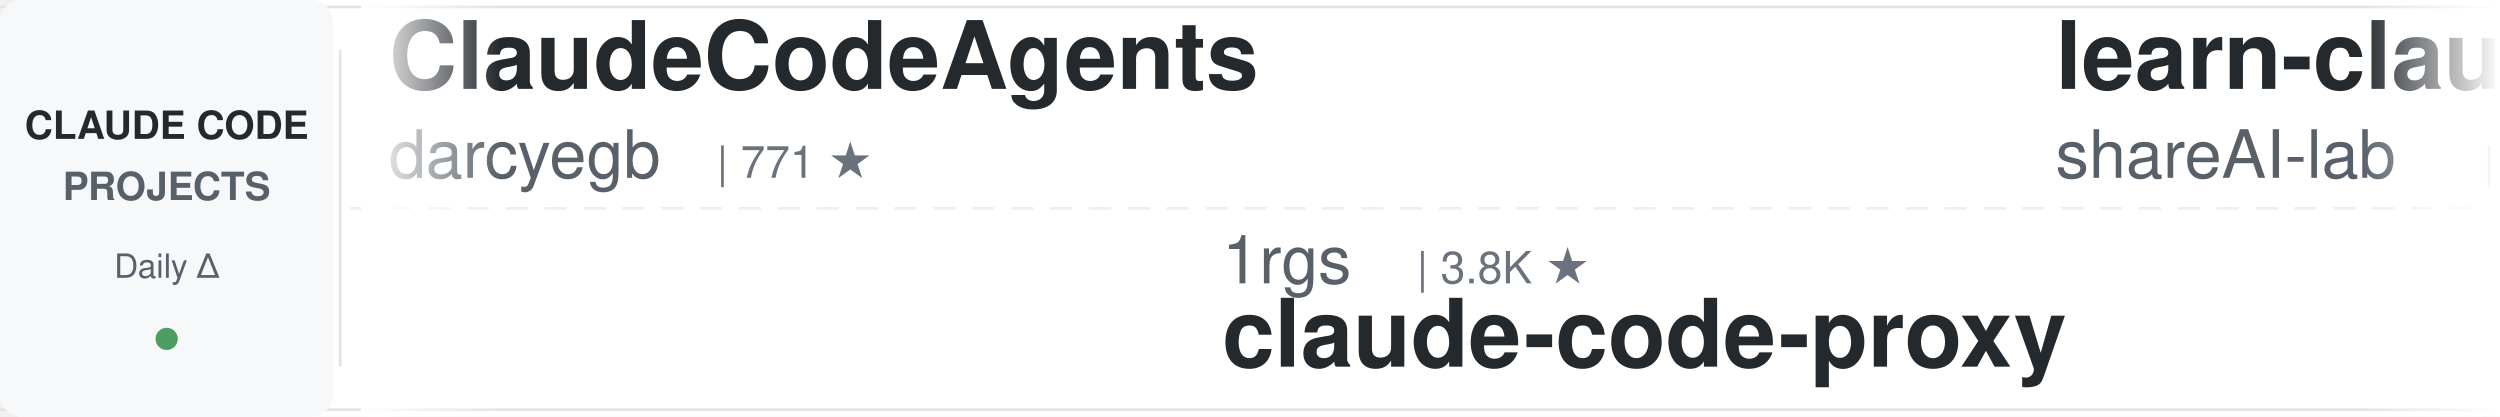
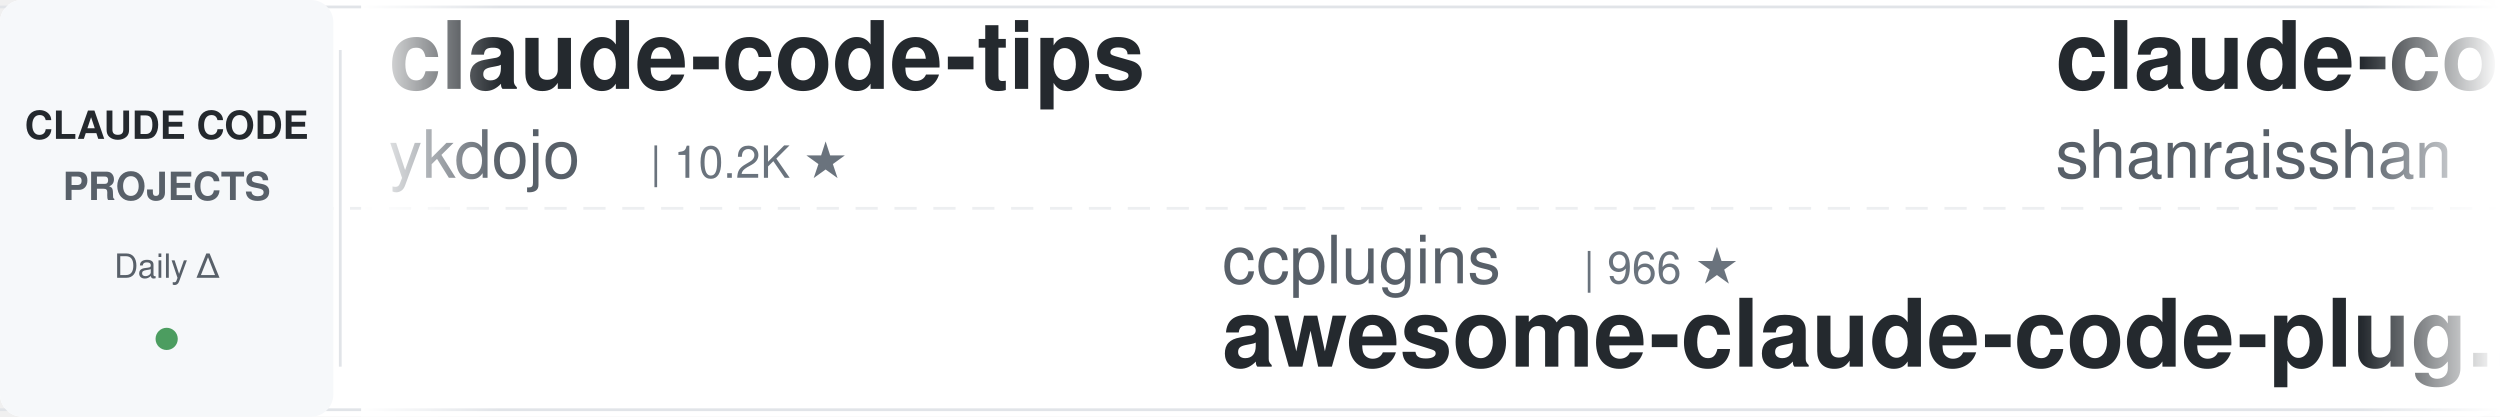
<svg xmlns="http://www.w3.org/2000/svg" width="900" height="150">
  <defs>
    <linearGradient id="leftFade" x1="0%" y1="0%" x2="100%" y2="0%">
      <stop offset="0%" style="stop-color:#ffffff;stop-opacity:1" />
      <stop offset="100%" style="stop-color:#ffffff;stop-opacity:0" />
    </linearGradient>
    <linearGradient id="rightFade" x1="0%" y1="0%" x2="100%" y2="0%">
      <stop offset="0%" style="stop-color:#ffffff;stop-opacity:0" />
      <stop offset="100%" style="stop-color:#ffffff;stop-opacity:1" />
    </linearGradient>
  </defs>
  <rect width="900" height="150" fill="#ffffff" rx="8" />
  <rect x="0" y="2" width="900" height="1" fill="#e1e4e8" />
  <rect x="0" y="147" width="900" height="1" fill="#e1e4e8" />
  <line x1="0" y1="75" x2="900" y2="75" stroke="#e1e4e8" stroke-width="1" stroke-dasharray="8 6" opacity="0.6" />
  <rect x="0" y="0" width="120" height="150" fill="#f6f8fa" rx="8" />
  <text x="60" y="50" font-family="-apple-system, BlinkMacSystemFont, 'Segoe UI', Helvetica, Arial, sans-serif" font-size="14" font-weight="600" fill="#24292e" text-anchor="middle">CLAUDE CODE</text>
  <text x="60" y="72" font-family="-apple-system, BlinkMacSystemFont, 'Segoe UI', Helvetica, Arial, sans-serif" font-size="14" font-weight="600" fill="#586069" text-anchor="middle">PROJECTS</text>
  <text x="60" y="100" font-family="-apple-system, BlinkMacSystemFont, 'Segoe UI', Helvetica, Arial, sans-serif" font-size="12" font-weight="500" fill="#586069" text-anchor="middle">Daily Δ</text>
  <circle cx="60" cy="122" r="4" fill="#22863a" opacity="0.8" />
  <rect x="122" y="18" width="1" height="114" fill="#e1e4e8" />
  <clipPath id="tickerClip">
    <rect x="130" y="0" width="770" height="150" />
  </clipPath>
  <g clip-path="url(#tickerClip)">
    <g id="tickerItems">
      <animateTransform attributeName="transform" attributeType="XML" type="translate" from="0 0" to="-3000 0" dur="54s" repeatCount="indefinite" />
      <g transform="translate(0, 0)">
-         <text x="140" y="32" font-family="-apple-system, BlinkMacSystemFont, 'Segoe UI', Helvetica, Arial, sans-serif" font-size="34" font-weight="600" fill="#24292e">ClaudeCodeAgents</text>
-         <text x="140" y="64" font-family="-apple-system, BlinkMacSystemFont, 'Segoe UI', Helvetica, Arial, sans-serif" font-size="24" font-weight="400" fill="#586069">darcyegb</text>
-         <text x="258" y="64" font-family="-apple-system, BlinkMacSystemFont, 'Segoe UI', Helvetica, Arial, sans-serif" font-size="16" font-weight="500" fill="#6a737d">| 771 ★</text>
+         <text x="140" y="32" font-family="-apple-system, BlinkMacSystemFont, 'Segoe UI', Helvetica, Arial, sans-serif" font-size="34" font-weight="600" fill="#24292e">claude-code-tips</text>
+         <text x="140" y="64" font-family="-apple-system, BlinkMacSystemFont, 'Segoe UI', Helvetica, Arial, sans-serif" font-size="24" font-weight="400" fill="#586069">ykdojo</text>
+         <text x="234" y="64" font-family="-apple-system, BlinkMacSystemFont, 'Segoe UI', Helvetica, Arial, sans-serif" font-size="16" font-weight="500" fill="#6a737d">| 10.2K ★</text>
      </g>
      <g transform="translate(300, 0)">
-         <text x="140" y="102" font-family="-apple-system, BlinkMacSystemFont, 'Segoe UI', Helvetica, Arial, sans-serif" font-size="24" font-weight="400" fill="#586069">1rgs</text>
-         <text x="210" y="102" font-family="-apple-system, BlinkMacSystemFont, 'Segoe UI', Helvetica, Arial, sans-serif" font-size="16" font-weight="500" fill="#6a737d">| 3.8K ★</text>
-         <text x="140" y="132" font-family="-apple-system, BlinkMacSystemFont, 'Segoe UI', Helvetica, Arial, sans-serif" font-size="34" font-weight="600" fill="#24292e">claude-code-proxy</text>
+         <text x="140" y="102" font-family="-apple-system, BlinkMacSystemFont, 'Segoe UI', Helvetica, Arial, sans-serif" font-size="24" font-weight="400" fill="#586069">ccplugins</text>
+         <text x="270" y="102" font-family="-apple-system, BlinkMacSystemFont, 'Segoe UI', Helvetica, Arial, sans-serif" font-size="16" font-weight="500" fill="#6a737d">| 966 ★</text>
+         <text x="140" y="132" font-family="-apple-system, BlinkMacSystemFont, 'Segoe UI', Helvetica, Arial, sans-serif" font-size="34" font-weight="600" fill="#24292e">awesome-claude-code-plug...</text>
      </g>
      <g transform="translate(600, 0)">
-         <text x="140" y="32" font-family="-apple-system, BlinkMacSystemFont, 'Segoe UI', Helvetica, Arial, sans-serif" font-size="34" font-weight="600" fill="#24292e">learn-claude-code</text>
-         <text x="140" y="64" font-family="-apple-system, BlinkMacSystemFont, 'Segoe UI', Helvetica, Arial, sans-serif" font-size="24" font-weight="400" fill="#586069">shareAI-lab</text>
-         <text x="294" y="64" font-family="-apple-system, BlinkMacSystemFont, 'Segoe UI', Helvetica, Arial, sans-serif" font-size="16" font-weight="500" fill="#6a737d">| 78.0K ★</text>
+         <text x="140" y="32" font-family="-apple-system, BlinkMacSystemFont, 'Segoe UI', Helvetica, Arial, sans-serif" font-size="34" font-weight="600" fill="#24292e">claude-code-best-practic...</text>
+         <text x="140" y="64" font-family="-apple-system, BlinkMacSystemFont, 'Segoe UI', Helvetica, Arial, sans-serif" font-size="24" font-weight="400" fill="#586069">shanraisshan</text>
+         <text x="306" y="64" font-family="-apple-system, BlinkMacSystemFont, 'Segoe UI', Helvetica, Arial, sans-serif" font-size="16" font-weight="500" fill="#6a737d">| 67.1K ★</text>
      </g>
      <g transform="translate(900, 0)">
-         <text x="140" y="102" font-family="-apple-system, BlinkMacSystemFont, 'Segoe UI', Helvetica, Arial, sans-serif" font-size="24" font-weight="400" fill="#586069">luyao618</text>
-         <text x="258" y="102" font-family="-apple-system, BlinkMacSystemFont, 'Segoe UI', Helvetica, Arial, sans-serif" font-size="16" font-weight="500" fill="#6a737d">| 1.7K ★</text>
-         <text x="140" y="132" font-family="-apple-system, BlinkMacSystemFont, 'Segoe UI', Helvetica, Arial, sans-serif" font-size="34" font-weight="600" fill="#24292e">Claude-Code-Source-Study</text>
+         <text x="140" y="102" font-family="-apple-system, BlinkMacSystemFont, 'Segoe UI', Helvetica, Arial, sans-serif" font-size="24" font-weight="400" fill="#586069">zebbern</text>
+         <text x="246" y="102" font-family="-apple-system, BlinkMacSystemFont, 'Segoe UI', Helvetica, Arial, sans-serif" font-size="16" font-weight="500" fill="#6a737d">| 4.6K ★</text>
+         <text x="140" y="132" font-family="-apple-system, BlinkMacSystemFont, 'Segoe UI', Helvetica, Arial, sans-serif" font-size="34" font-weight="600" fill="#24292e">claude-code-guide</text>
      </g>
      <g transform="translate(1200, 0)">
+         <text x="140" y="32" font-family="-apple-system, BlinkMacSystemFont, 'Segoe UI', Helvetica, Arial, sans-serif" font-size="34" font-weight="600" fill="#24292e">claude-code-proxy</text>
+         <text x="140" y="64" font-family="-apple-system, BlinkMacSystemFont, 'Segoe UI', Helvetica, Arial, sans-serif" font-size="24" font-weight="400" fill="#586069">fuergaosi233</text>
+         <text x="306" y="64" font-family="-apple-system, BlinkMacSystemFont, 'Segoe UI', Helvetica, Arial, sans-serif" font-size="16" font-weight="500" fill="#6a737d">| 2.8K ★</text>
+       </g>
+       <g transform="translate(1500, 0)">
+         <text x="140" y="102" font-family="-apple-system, BlinkMacSystemFont, 'Segoe UI', Helvetica, Arial, sans-serif" font-size="24" font-weight="400" fill="#586069">Alishahryar1</text>
+         <text x="306" y="102" font-family="-apple-system, BlinkMacSystemFont, 'Segoe UI', Helvetica, Arial, sans-serif" font-size="16" font-weight="500" fill="#6a737d">| 56.7K ★</text>
+         <text x="140" y="132" font-family="-apple-system, BlinkMacSystemFont, 'Segoe UI', Helvetica, Arial, sans-serif" font-size="34" font-weight="600" fill="#24292e">free-claude-code</text>
+       </g>
+       <g transform="translate(1800, 0)">
+         <text x="140" y="32" font-family="-apple-system, BlinkMacSystemFont, 'Segoe UI', Helvetica, Arial, sans-serif" font-size="34" font-weight="600" fill="#24292e">everything-claude-code</text>
+         <text x="140" y="64" font-family="-apple-system, BlinkMacSystemFont, 'Segoe UI', Helvetica, Arial, sans-serif" font-size="24" font-weight="400" fill="#586069">WorldFlowAI</text>
+         <text x="294" y="64" font-family="-apple-system, BlinkMacSystemFont, 'Segoe UI', Helvetica, Arial, sans-serif" font-size="16" font-weight="500" fill="#6a737d">| 4.1K ★</text>
+       </g>
+       <g transform="translate(2100, 0)">
+         <text x="140" y="102" font-family="-apple-system, BlinkMacSystemFont, 'Segoe UI', Helvetica, Arial, sans-serif" font-size="24" font-weight="400" fill="#586069">https-deeplearning-ai</text>
+         <text x="414" y="102" font-family="-apple-system, BlinkMacSystemFont, 'Segoe UI', Helvetica, Arial, sans-serif" font-size="16" font-weight="500" fill="#6a737d">| 554 ★</text>
+         <text x="140" y="132" font-family="-apple-system, BlinkMacSystemFont, 'Segoe UI', Helvetica, Arial, sans-serif" font-size="34" font-weight="600" fill="#24292e">sc-claude-code-files</text>
+       </g>
+       <g transform="translate(2400, 0)">
        <text x="140" y="32" font-family="-apple-system, BlinkMacSystemFont, 'Segoe UI', Helvetica, Arial, sans-serif" font-size="34" font-weight="600" fill="#24292e">claude-code-source</text>
        <text x="140" y="64" font-family="-apple-system, BlinkMacSystemFont, 'Segoe UI', Helvetica, Arial, sans-serif" font-size="24" font-weight="400" fill="#586069">JrCx7scC</text>
-         <text x="258" y="64" font-family="-apple-system, BlinkMacSystemFont, 'Segoe UI', Helvetica, Arial, sans-serif" font-size="16" font-weight="500" fill="#6a737d">| 376 ★</text>
-       </g>
-       <g transform="translate(1500, 0)">
-         <text x="140" y="102" font-family="-apple-system, BlinkMacSystemFont, 'Segoe UI', Helvetica, Arial, sans-serif" font-size="24" font-weight="400" fill="#586069">ykdojo</text>
-         <text x="234" y="102" font-family="-apple-system, BlinkMacSystemFont, 'Segoe UI', Helvetica, Arial, sans-serif" font-size="16" font-weight="500" fill="#6a737d">| 10.2K ★</text>
-         <text x="140" y="132" font-family="-apple-system, BlinkMacSystemFont, 'Segoe UI', Helvetica, Arial, sans-serif" font-size="34" font-weight="600" fill="#24292e">claude-code-tips</text>
-       </g>
-       <g transform="translate(1800, 0)">
-         <text x="140" y="32" font-family="-apple-system, BlinkMacSystemFont, 'Segoe UI', Helvetica, Arial, sans-serif" font-size="34" font-weight="600" fill="#24292e">everything-claude-code-z...</text>
-         <text x="140" y="64" font-family="-apple-system, BlinkMacSystemFont, 'Segoe UI', Helvetica, Arial, sans-serif" font-size="24" font-weight="400" fill="#586069">xu-xiang</text>
-         <text x="258" y="64" font-family="-apple-system, BlinkMacSystemFont, 'Segoe UI', Helvetica, Arial, sans-serif" font-size="16" font-weight="500" fill="#6a737d">| 2.0K ★</text>
-       </g>
-       <g transform="translate(2100, 0)">
-         <text x="140" y="102" font-family="-apple-system, BlinkMacSystemFont, 'Segoe UI', Helvetica, Arial, sans-serif" font-size="24" font-weight="400" fill="#586069">multica-ai</text>
-         <text x="282" y="102" font-family="-apple-system, BlinkMacSystemFont, 'Segoe UI', Helvetica, Arial, sans-serif" font-size="16" font-weight="500" fill="#6a737d">| 216.9K ★</text>
-         <text x="140" y="132" font-family="-apple-system, BlinkMacSystemFont, 'Segoe UI', Helvetica, Arial, sans-serif" font-size="34" font-weight="600" fill="#24292e">andrej-karpathy-skills</text>
-       </g>
-       <g transform="translate(2400, 0)">
-         <text x="140" y="32" font-family="-apple-system, BlinkMacSystemFont, 'Segoe UI', Helvetica, Arial, sans-serif" font-size="34" font-weight="600" fill="#24292e">claude-code-system-promp...</text>
-         <text x="140" y="64" font-family="-apple-system, BlinkMacSystemFont, 'Segoe UI', Helvetica, Arial, sans-serif" font-size="24" font-weight="400" fill="#586069">Piebald-AI</text>
-         <text x="282" y="64" font-family="-apple-system, BlinkMacSystemFont, 'Segoe UI', Helvetica, Arial, sans-serif" font-size="16" font-weight="500" fill="#6a737d">| 12.8K ★</text>
+         <text x="258" y="64" font-family="-apple-system, BlinkMacSystemFont, 'Segoe UI', Helvetica, Arial, sans-serif" font-size="16" font-weight="500" fill="#6a737d">| 375 ★</text>
      </g>
      <g transform="translate(2700, 0)">
-         <text x="140" y="102" font-family="-apple-system, BlinkMacSystemFont, 'Segoe UI', Helvetica, Arial, sans-serif" font-size="24" font-weight="400" fill="#586069">ChrisWiles</text>
-         <text x="282" y="102" font-family="-apple-system, BlinkMacSystemFont, 'Segoe UI', Helvetica, Arial, sans-serif" font-size="16" font-weight="500" fill="#6a737d">| 6.1K ★</text>
-         <text x="140" y="132" font-family="-apple-system, BlinkMacSystemFont, 'Segoe UI', Helvetica, Arial, sans-serif" font-size="34" font-weight="600" fill="#24292e">claude-code-showcase</text>
+         <text x="140" y="102" font-family="-apple-system, BlinkMacSystemFont, 'Segoe UI', Helvetica, Arial, sans-serif" font-size="24" font-weight="400" fill="#586069">digitalsamba</text>
+         <text x="306" y="102" font-family="-apple-system, BlinkMacSystemFont, 'Segoe UI', Helvetica, Arial, sans-serif" font-size="16" font-weight="500" fill="#6a737d">| 2.2K ★</text>
+         <text x="140" y="132" font-family="-apple-system, BlinkMacSystemFont, 'Segoe UI', Helvetica, Arial, sans-serif" font-size="34" font-weight="600" fill="#24292e">claude-code-video-toolki...</text>
      </g>
      <g transform="translate(3000, 0)">
-         <text x="140" y="32" font-family="-apple-system, BlinkMacSystemFont, 'Segoe UI', Helvetica, Arial, sans-serif" font-size="34" font-weight="600" fill="#24292e">ClaudeCodeAgents</text>
-         <text x="140" y="64" font-family="-apple-system, BlinkMacSystemFont, 'Segoe UI', Helvetica, Arial, sans-serif" font-size="24" font-weight="400" fill="#586069">darcyegb</text>
-         <text x="258" y="64" font-family="-apple-system, BlinkMacSystemFont, 'Segoe UI', Helvetica, Arial, sans-serif" font-size="16" font-weight="500" fill="#6a737d">| 771 ★</text>
+         <text x="140" y="32" font-family="-apple-system, BlinkMacSystemFont, 'Segoe UI', Helvetica, Arial, sans-serif" font-size="34" font-weight="600" fill="#24292e">claude-code-tips</text>
+         <text x="140" y="64" font-family="-apple-system, BlinkMacSystemFont, 'Segoe UI', Helvetica, Arial, sans-serif" font-size="24" font-weight="400" fill="#586069">ykdojo</text>
+         <text x="234" y="64" font-family="-apple-system, BlinkMacSystemFont, 'Segoe UI', Helvetica, Arial, sans-serif" font-size="16" font-weight="500" fill="#6a737d">| 10.2K ★</text>
      </g>
      <g transform="translate(3300, 0)">
-         <text x="140" y="102" font-family="-apple-system, BlinkMacSystemFont, 'Segoe UI', Helvetica, Arial, sans-serif" font-size="24" font-weight="400" fill="#586069">1rgs</text>
-         <text x="210" y="102" font-family="-apple-system, BlinkMacSystemFont, 'Segoe UI', Helvetica, Arial, sans-serif" font-size="16" font-weight="500" fill="#6a737d">| 3.8K ★</text>
-         <text x="140" y="132" font-family="-apple-system, BlinkMacSystemFont, 'Segoe UI', Helvetica, Arial, sans-serif" font-size="34" font-weight="600" fill="#24292e">claude-code-proxy</text>
+         <text x="140" y="102" font-family="-apple-system, BlinkMacSystemFont, 'Segoe UI', Helvetica, Arial, sans-serif" font-size="24" font-weight="400" fill="#586069">ccplugins</text>
+         <text x="270" y="102" font-family="-apple-system, BlinkMacSystemFont, 'Segoe UI', Helvetica, Arial, sans-serif" font-size="16" font-weight="500" fill="#6a737d">| 966 ★</text>
+         <text x="140" y="132" font-family="-apple-system, BlinkMacSystemFont, 'Segoe UI', Helvetica, Arial, sans-serif" font-size="34" font-weight="600" fill="#24292e">awesome-claude-code-plug...</text>
      </g>
      <g transform="translate(3600, 0)">
-         <text x="140" y="32" font-family="-apple-system, BlinkMacSystemFont, 'Segoe UI', Helvetica, Arial, sans-serif" font-size="34" font-weight="600" fill="#24292e">learn-claude-code</text>
-         <text x="140" y="64" font-family="-apple-system, BlinkMacSystemFont, 'Segoe UI', Helvetica, Arial, sans-serif" font-size="24" font-weight="400" fill="#586069">shareAI-lab</text>
-         <text x="294" y="64" font-family="-apple-system, BlinkMacSystemFont, 'Segoe UI', Helvetica, Arial, sans-serif" font-size="16" font-weight="500" fill="#6a737d">| 78.0K ★</text>
+         <text x="140" y="32" font-family="-apple-system, BlinkMacSystemFont, 'Segoe UI', Helvetica, Arial, sans-serif" font-size="34" font-weight="600" fill="#24292e">claude-code-best-practic...</text>
+         <text x="140" y="64" font-family="-apple-system, BlinkMacSystemFont, 'Segoe UI', Helvetica, Arial, sans-serif" font-size="24" font-weight="400" fill="#586069">shanraisshan</text>
+         <text x="306" y="64" font-family="-apple-system, BlinkMacSystemFont, 'Segoe UI', Helvetica, Arial, sans-serif" font-size="16" font-weight="500" fill="#6a737d">| 67.1K ★</text>
      </g>
      <g transform="translate(3900, 0)">
-         <text x="140" y="102" font-family="-apple-system, BlinkMacSystemFont, 'Segoe UI', Helvetica, Arial, sans-serif" font-size="24" font-weight="400" fill="#586069">luyao618</text>
-         <text x="258" y="102" font-family="-apple-system, BlinkMacSystemFont, 'Segoe UI', Helvetica, Arial, sans-serif" font-size="16" font-weight="500" fill="#6a737d">| 1.7K ★</text>
-         <text x="140" y="132" font-family="-apple-system, BlinkMacSystemFont, 'Segoe UI', Helvetica, Arial, sans-serif" font-size="34" font-weight="600" fill="#24292e">Claude-Code-Source-Study</text>
+         <text x="140" y="102" font-family="-apple-system, BlinkMacSystemFont, 'Segoe UI', Helvetica, Arial, sans-serif" font-size="24" font-weight="400" fill="#586069">zebbern</text>
+         <text x="246" y="102" font-family="-apple-system, BlinkMacSystemFont, 'Segoe UI', Helvetica, Arial, sans-serif" font-size="16" font-weight="500" fill="#6a737d">| 4.6K ★</text>
+         <text x="140" y="132" font-family="-apple-system, BlinkMacSystemFont, 'Segoe UI', Helvetica, Arial, sans-serif" font-size="34" font-weight="600" fill="#24292e">claude-code-guide</text>
      </g>
    </g>
  </g>
  <rect x="130" y="0" width="50" height="150" fill="url(#leftFade)" />
  <rect x="850" y="0" width="50" height="150" fill="url(#rightFade)" />
</svg>
